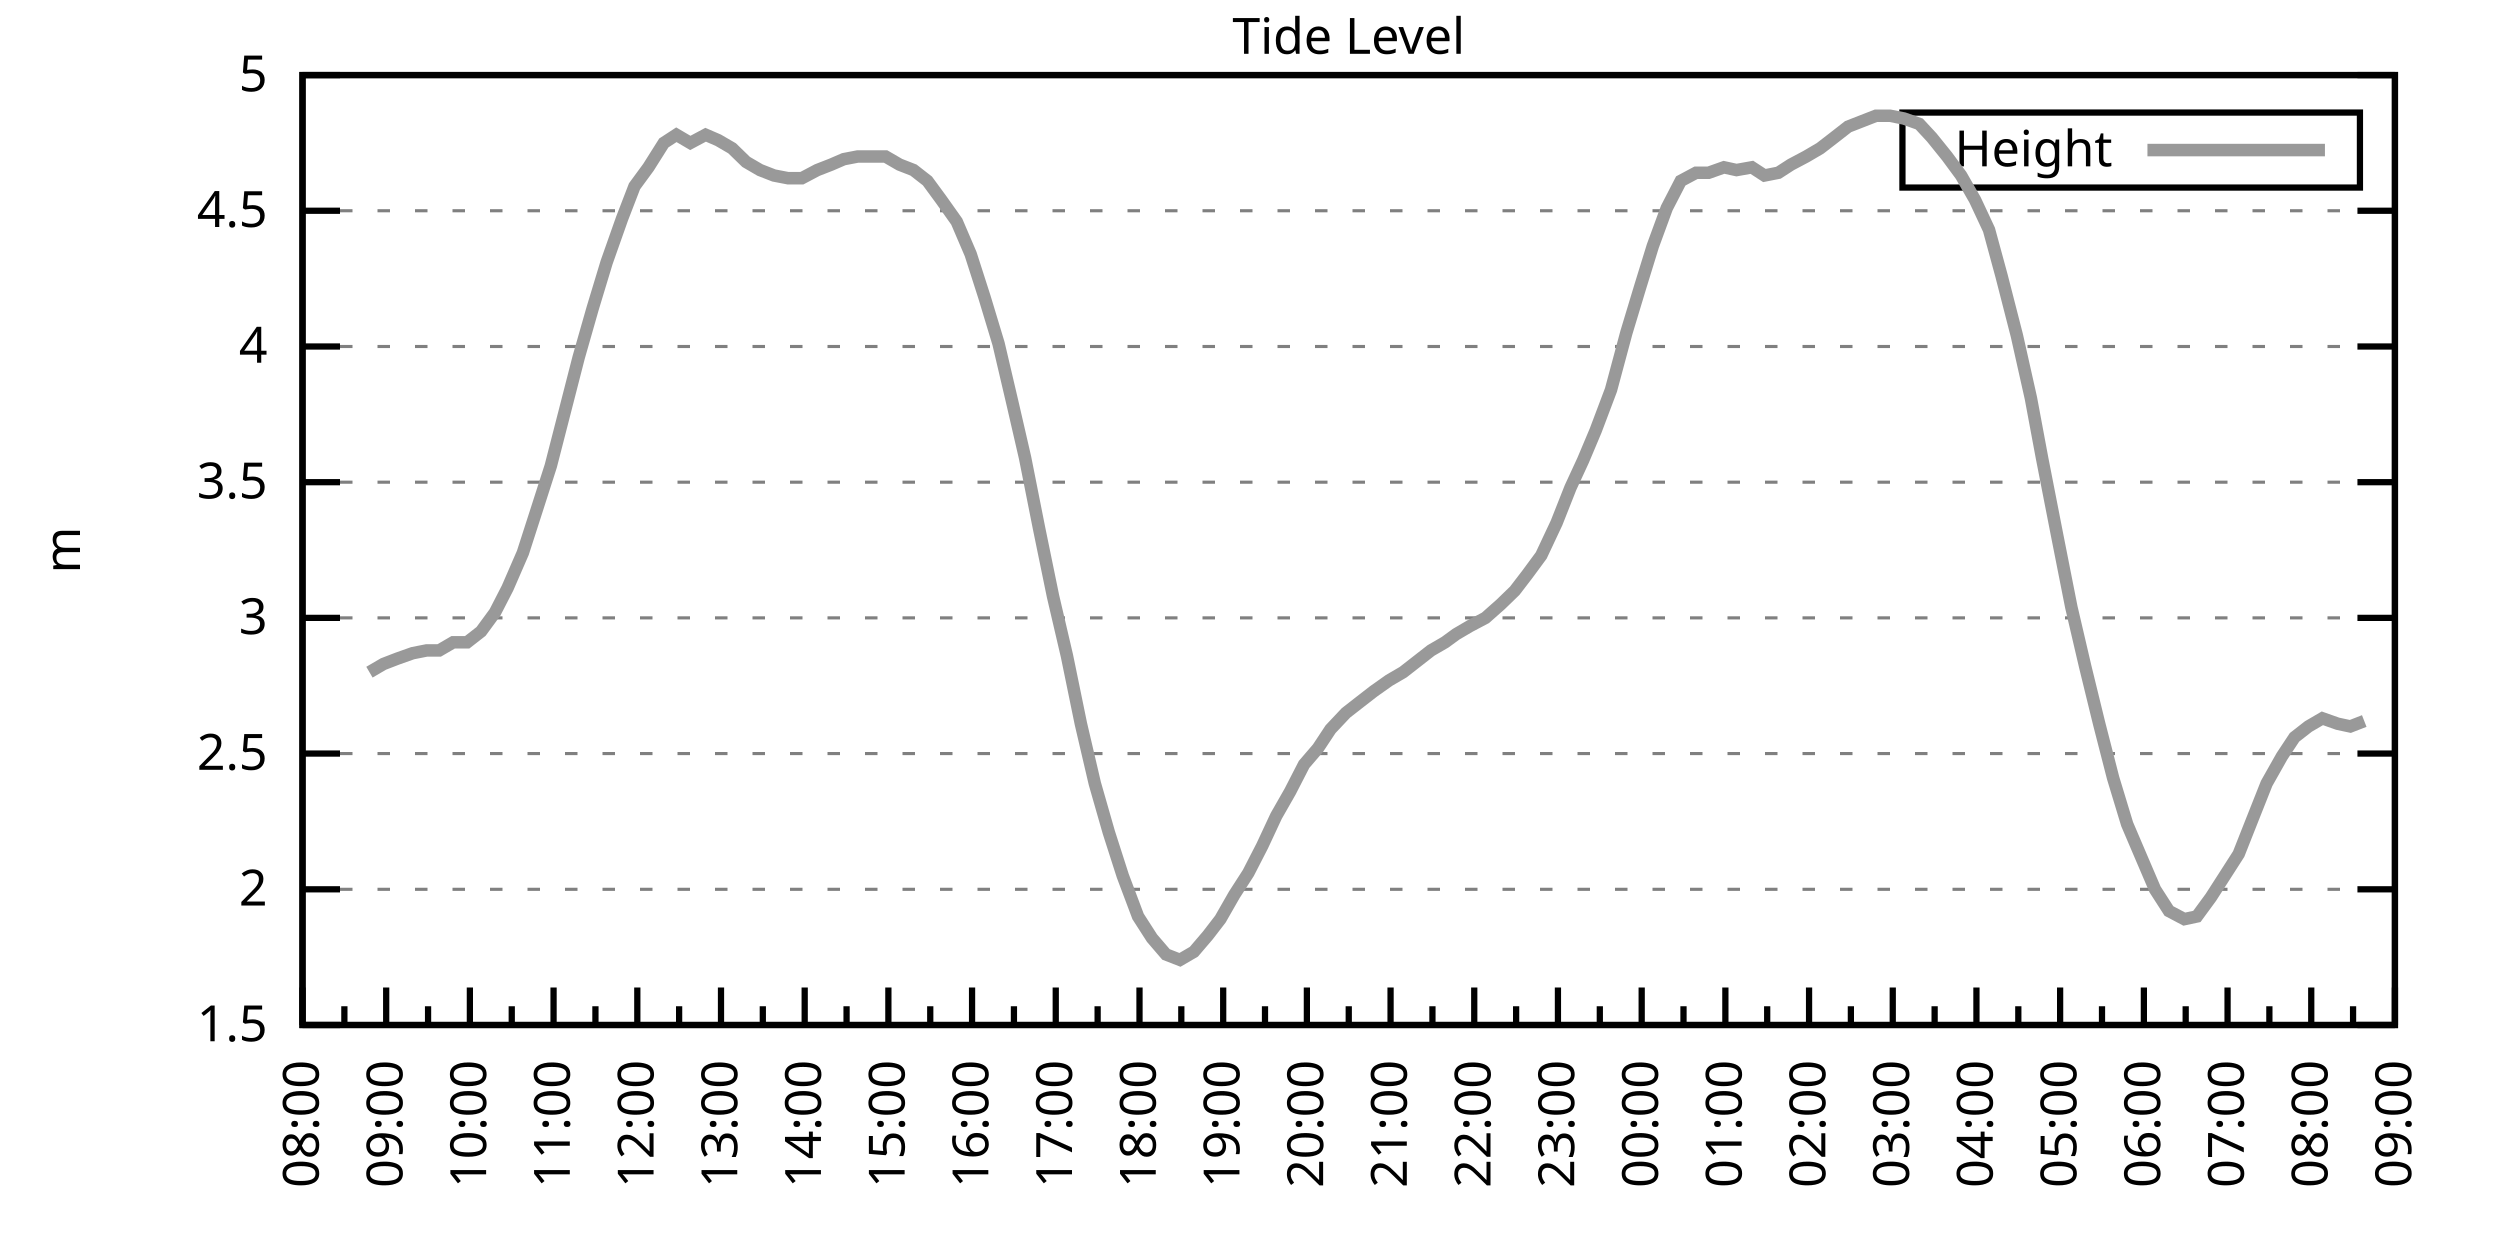
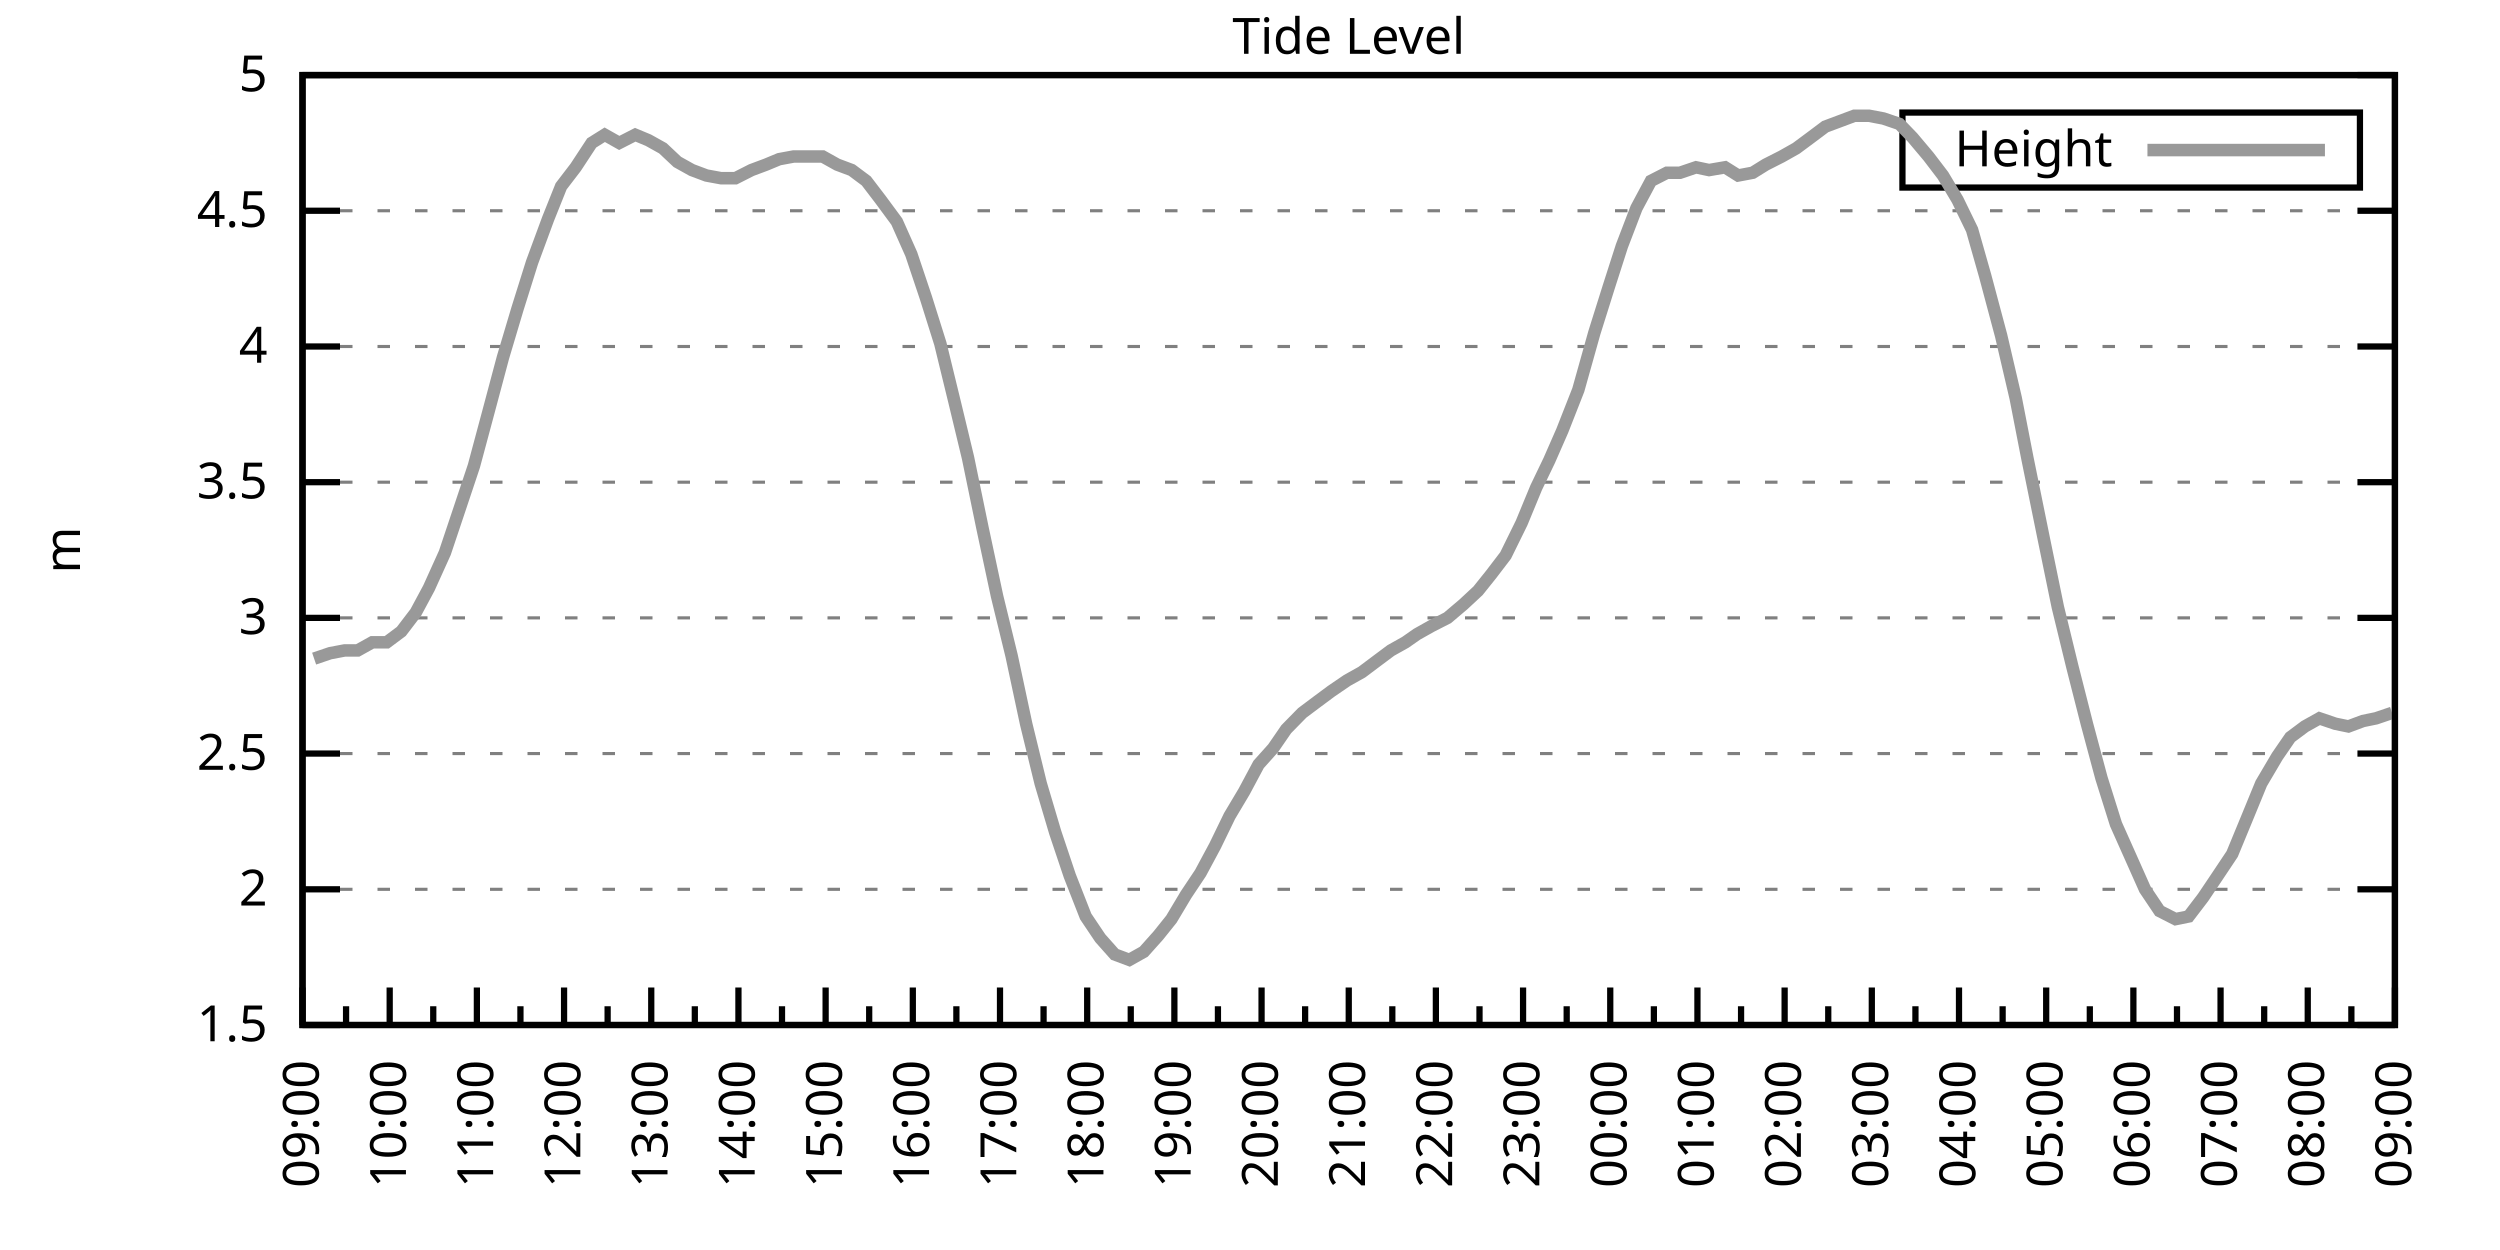
<svg xmlns="http://www.w3.org/2000/svg" xmlns:xlink="http://www.w3.org/1999/xlink" width="400" height="200" viewBox="0 0 400 200">
  <g id="gnuplot_canvas">
    <rect x="0" y="0" width="400" height="200" fill="none" />
    <defs>
      <circle id="gpDot" r="0.5" stroke-width="0.5" stroke="currentColor" />
      <path id="gpPt0" stroke-width="0.333" stroke="currentColor" d="M-1,0 h2 M0,-1 v2" />
      <path id="gpPt1" stroke-width="0.333" stroke="currentColor" d="M-1,-1 L1,1 M1,-1 L-1,1" />
      <path id="gpPt2" stroke-width="0.333" stroke="currentColor" d="M-1,0 L1,0 M0,-1 L0,1 M-1,-1 L1,1 M-1,1 L1,-1" />
      <rect id="gpPt3" stroke-width="0.333" stroke="currentColor" x="-1" y="-1" width="2" height="2" />
      <rect id="gpPt4" stroke-width="0.333" stroke="currentColor" fill="currentColor" x="-1" y="-1" width="2" height="2" />
      <circle id="gpPt5" stroke-width="0.333" stroke="currentColor" cx="0" cy="0" r="1" />
      <use xlink:href="#gpPt5" id="gpPt6" fill="currentColor" stroke="none" />
      <path id="gpPt7" stroke-width="0.333" stroke="currentColor" d="M0,-1.33 L-1.33,0.67 L1.33,0.67 z" />
      <use xlink:href="#gpPt7" id="gpPt8" fill="currentColor" stroke="none" />
      <use xlink:href="#gpPt7" id="gpPt9" stroke="currentColor" transform="rotate(180)" />
      <use xlink:href="#gpPt9" id="gpPt10" fill="currentColor" stroke="none" />
      <use xlink:href="#gpPt3" id="gpPt11" stroke="currentColor" transform="rotate(45)" />
      <use xlink:href="#gpPt11" id="gpPt12" fill="currentColor" stroke="none" />
      <path id="gpPt13" stroke-width="0.333" stroke="currentColor" d="M0,1.330 L1.265,0.411 L0.782,-1.067 L-0.782,-1.076 L-1.265,0.411 z" />
      <use xlink:href="#gpPt13" id="gpPt14" fill="currentColor" stroke="none" />
      <filter id="textbox" filterUnits="objectBoundingBox" x="0" y="0" height="1" width="1">
        <feFlood flood-color="white" flood-opacity="1" result="bgnd" />
        <feComposite in="SourceGraphic" in2="bgnd" operator="atop" />
      </filter>
      <filter id="greybox" filterUnits="objectBoundingBox" x="0" y="0" height="1" width="1">
        <feFlood flood-color="lightgrey" flood-opacity="1" result="grey" />
        <feComposite in="SourceGraphic" in2="grey" operator="atop" />
      </filter>
    </defs>
    <g fill="none" color="white" stroke="currentColor" stroke-width="1.00" stroke-linecap="butt" stroke-linejoin="miter">
</g>
    <g fill="none" color="black" stroke="currentColor" stroke-width="1.00" stroke-linecap="butt" stroke-linejoin="miter">
      <g stroke="none" shape-rendering="crispEdges">
        <polygon fill="rgb(255, 255, 255)" points="48.40,164.00 383.18,164.00 383.18,12.02 48.40,12.02 " />
      </g>
    </g>
    <g fill="none" color="black" stroke="currentColor" stroke-width="1.00" stroke-linecap="butt" stroke-linejoin="miter">
</g>
    <g fill="none" color="black" stroke="black" stroke-width="0.50" stroke-linecap="butt" stroke-linejoin="miter">
</g>
    <g fill="none" color="gray" stroke="currentColor" stroke-width="0.50" stroke-linecap="butt" stroke-linejoin="miter">
      <path stroke="gray" stroke-dasharray="2,4" class="gridline" d="M48.40,164.00 L383.19,164.00  " />
    </g>
    <g fill="none" color="gray" stroke="gray" stroke-width="1.00" stroke-linecap="butt" stroke-linejoin="miter">
</g>
    <g fill="none" color="black" stroke="currentColor" stroke-width="1.00" stroke-linecap="butt" stroke-linejoin="miter">
      <path stroke="black" d="M48.40,164.00 L54.40,164.00 M383.19,164.00 L377.19,164.00  " />
      <g transform="translate(42.80,166.60)" stroke="none" fill="black" font-family="Sans" font-size="8.00" text-anchor="end">
        <text>
          <tspan font-family="Sans"> 1.5</tspan>
        </text>
      </g>
    </g>
    <g fill="none" color="black" stroke="currentColor" stroke-width="1.00" stroke-linecap="butt" stroke-linejoin="miter">
</g>
    <g fill="none" color="black" stroke="black" stroke-width="0.50" stroke-linecap="butt" stroke-linejoin="miter">
</g>
    <g fill="none" color="gray" stroke="currentColor" stroke-width="0.50" stroke-linecap="butt" stroke-linejoin="miter">
      <path stroke="gray" stroke-dasharray="2,4" class="gridline" d="M48.40,142.29 L383.19,142.29  " />
    </g>
    <g fill="none" color="gray" stroke="gray" stroke-width="1.00" stroke-linecap="butt" stroke-linejoin="miter">
</g>
    <g fill="none" color="black" stroke="currentColor" stroke-width="1.00" stroke-linecap="butt" stroke-linejoin="miter">
      <path stroke="black" d="M48.40,142.29 L54.40,142.29 M383.19,142.29 L377.19,142.29  " />
      <g transform="translate(42.80,144.89)" stroke="none" fill="black" font-family="Sans" font-size="8.00" text-anchor="end">
        <text>
          <tspan font-family="Sans"> 2</tspan>
        </text>
      </g>
    </g>
    <g fill="none" color="black" stroke="currentColor" stroke-width="1.00" stroke-linecap="butt" stroke-linejoin="miter">
</g>
    <g fill="none" color="black" stroke="black" stroke-width="0.50" stroke-linecap="butt" stroke-linejoin="miter">
</g>
    <g fill="none" color="gray" stroke="currentColor" stroke-width="0.50" stroke-linecap="butt" stroke-linejoin="miter">
      <path stroke="gray" stroke-dasharray="2,4" class="gridline" d="M48.40,120.57 L383.19,120.57  " />
    </g>
    <g fill="none" color="gray" stroke="gray" stroke-width="1.00" stroke-linecap="butt" stroke-linejoin="miter">
</g>
    <g fill="none" color="black" stroke="currentColor" stroke-width="1.00" stroke-linecap="butt" stroke-linejoin="miter">
      <path stroke="black" d="M48.40,120.57 L54.40,120.57 M383.19,120.57 L377.19,120.57  " />
      <g transform="translate(42.80,123.17)" stroke="none" fill="black" font-family="Sans" font-size="8.00" text-anchor="end">
        <text>
          <tspan font-family="Sans"> 2.5</tspan>
        </text>
      </g>
    </g>
    <g fill="none" color="black" stroke="currentColor" stroke-width="1.00" stroke-linecap="butt" stroke-linejoin="miter">
</g>
    <g fill="none" color="black" stroke="black" stroke-width="0.50" stroke-linecap="butt" stroke-linejoin="miter">
</g>
    <g fill="none" color="gray" stroke="currentColor" stroke-width="0.50" stroke-linecap="butt" stroke-linejoin="miter">
      <path stroke="gray" stroke-dasharray="2,4" class="gridline" d="M48.40,98.86 L383.19,98.86  " />
    </g>
    <g fill="none" color="gray" stroke="gray" stroke-width="1.00" stroke-linecap="butt" stroke-linejoin="miter">
</g>
    <g fill="none" color="black" stroke="currentColor" stroke-width="1.00" stroke-linecap="butt" stroke-linejoin="miter">
      <path stroke="black" d="M48.40,98.86 L54.40,98.86 M383.19,98.86 L377.19,98.86  " />
      <g transform="translate(42.80,101.46)" stroke="none" fill="black" font-family="Sans" font-size="8.00" text-anchor="end">
        <text>
          <tspan font-family="Sans"> 3</tspan>
        </text>
      </g>
    </g>
    <g fill="none" color="black" stroke="currentColor" stroke-width="1.00" stroke-linecap="butt" stroke-linejoin="miter">
</g>
    <g fill="none" color="black" stroke="black" stroke-width="0.50" stroke-linecap="butt" stroke-linejoin="miter">
</g>
    <g fill="none" color="gray" stroke="currentColor" stroke-width="0.50" stroke-linecap="butt" stroke-linejoin="miter">
      <path stroke="gray" stroke-dasharray="2,4" class="gridline" d="M48.40,77.15 L383.19,77.15  " />
    </g>
    <g fill="none" color="gray" stroke="gray" stroke-width="1.00" stroke-linecap="butt" stroke-linejoin="miter">
</g>
    <g fill="none" color="black" stroke="currentColor" stroke-width="1.00" stroke-linecap="butt" stroke-linejoin="miter">
      <path stroke="black" d="M48.40,77.15 L54.40,77.15 M383.19,77.15 L377.19,77.15  " />
      <g transform="translate(42.80,79.75)" stroke="none" fill="black" font-family="Sans" font-size="8.00" text-anchor="end">
        <text>
          <tspan font-family="Sans"> 3.5</tspan>
        </text>
      </g>
    </g>
    <g fill="none" color="black" stroke="currentColor" stroke-width="1.00" stroke-linecap="butt" stroke-linejoin="miter">
</g>
    <g fill="none" color="black" stroke="black" stroke-width="0.50" stroke-linecap="butt" stroke-linejoin="miter">
</g>
    <g fill="none" color="gray" stroke="currentColor" stroke-width="0.50" stroke-linecap="butt" stroke-linejoin="miter">
      <path stroke="gray" stroke-dasharray="2,4" class="gridline" d="M48.40,55.44 L383.19,55.44  " />
    </g>
    <g fill="none" color="gray" stroke="gray" stroke-width="1.00" stroke-linecap="butt" stroke-linejoin="miter">
</g>
    <g fill="none" color="black" stroke="currentColor" stroke-width="1.00" stroke-linecap="butt" stroke-linejoin="miter">
      <path stroke="black" d="M48.40,55.44 L54.40,55.44 M383.19,55.44 L377.19,55.44  " />
      <g transform="translate(42.80,58.04)" stroke="none" fill="black" font-family="Sans" font-size="8.00" text-anchor="end">
        <text>
          <tspan font-family="Sans"> 4</tspan>
        </text>
      </g>
    </g>
    <g fill="none" color="black" stroke="currentColor" stroke-width="1.00" stroke-linecap="butt" stroke-linejoin="miter">
</g>
    <g fill="none" color="black" stroke="black" stroke-width="0.50" stroke-linecap="butt" stroke-linejoin="miter">
</g>
    <g fill="none" color="gray" stroke="currentColor" stroke-width="0.50" stroke-linecap="butt" stroke-linejoin="miter">
      <path stroke="gray" stroke-dasharray="2,4" class="gridline" d="M48.40,33.72 L383.19,33.72  " />
    </g>
    <g fill="none" color="gray" stroke="gray" stroke-width="1.00" stroke-linecap="butt" stroke-linejoin="miter">
</g>
    <g fill="none" color="black" stroke="currentColor" stroke-width="1.00" stroke-linecap="butt" stroke-linejoin="miter">
      <path stroke="black" d="M48.40,33.72 L54.40,33.72 M383.19,33.72 L377.19,33.72  " />
      <g transform="translate(42.80,36.32)" stroke="none" fill="black" font-family="Sans" font-size="8.00" text-anchor="end">
        <text>
          <tspan font-family="Sans"> 4.5</tspan>
        </text>
      </g>
    </g>
    <g fill="none" color="black" stroke="currentColor" stroke-width="1.00" stroke-linecap="butt" stroke-linejoin="miter">
</g>
    <g fill="none" color="black" stroke="black" stroke-width="0.50" stroke-linecap="butt" stroke-linejoin="miter">
</g>
    <g fill="none" color="gray" stroke="currentColor" stroke-width="0.50" stroke-linecap="butt" stroke-linejoin="miter">
      <path stroke="gray" stroke-dasharray="2,4" class="gridline" d="M48.40,12.01 L383.19,12.01  " />
    </g>
    <g fill="none" color="gray" stroke="gray" stroke-width="1.00" stroke-linecap="butt" stroke-linejoin="miter">
</g>
    <g fill="none" color="black" stroke="currentColor" stroke-width="1.00" stroke-linecap="butt" stroke-linejoin="miter">
      <path stroke="black" d="M48.40,12.01 L54.40,12.01 M383.19,12.01 L377.19,12.01  " />
      <g transform="translate(42.80,14.61)" stroke="none" fill="black" font-family="Sans" font-size="8.00" text-anchor="end">
        <text>
          <tspan font-family="Sans"> 5</tspan>
        </text>
      </g>
    </g>
    <g fill="none" color="black" stroke="currentColor" stroke-width="1.00" stroke-linecap="butt" stroke-linejoin="miter">
      <path stroke="black" d="M48.40,164.00 L48.40,158.00  " />
      <g transform="translate(51.00,169.60) rotate(270)" stroke="none" fill="black" font-family="Sans" font-size="8.00" text-anchor="end">
        <text>
+           <tspan font-family="Sans">09:00</tspan>
+         </text>
+       </g>
+     </g>
+     <g fill="none" color="black" stroke="currentColor" stroke-width="1.00" stroke-linecap="butt" stroke-linejoin="miter">
+       <path stroke="black" d="M55.37,164.00 L55.37,161.00 M62.35,164.00 L62.35,158.00  " />
+       <g transform="translate(64.95,169.60) rotate(270)" stroke="none" fill="black" font-family="Sans" font-size="8.00" text-anchor="end">
+         <text>
+           <tspan font-family="Sans">10:00</tspan>
+         </text>
+       </g>
+     </g>
+     <g fill="none" color="black" stroke="currentColor" stroke-width="1.00" stroke-linecap="butt" stroke-linejoin="miter">
+       <path stroke="black" d="M69.32,164.00 L69.32,161.00 M76.30,164.00 L76.30,158.00  " />
+       <g transform="translate(78.90,169.60) rotate(270)" stroke="none" fill="black" font-family="Sans" font-size="8.00" text-anchor="end">
+         <text>
+           <tspan font-family="Sans">11:00</tspan>
+         </text>
+       </g>
+     </g>
+     <g fill="none" color="black" stroke="currentColor" stroke-width="1.00" stroke-linecap="butt" stroke-linejoin="miter">
+       <path stroke="black" d="M83.27,164.00 L83.27,161.00 M90.25,164.00 L90.25,158.00  " />
+       <g transform="translate(92.85,169.60) rotate(270)" stroke="none" fill="black" font-family="Sans" font-size="8.00" text-anchor="end">
+         <text>
+           <tspan font-family="Sans">12:00</tspan>
+         </text>
+       </g>
+     </g>
+     <g fill="none" color="black" stroke="currentColor" stroke-width="1.00" stroke-linecap="butt" stroke-linejoin="miter">
+       <path stroke="black" d="M97.22,164.00 L97.22,161.00 M104.20,164.00 L104.20,158.00  " />
+       <g transform="translate(106.80,169.60) rotate(270)" stroke="none" fill="black" font-family="Sans" font-size="8.00" text-anchor="end">
+         <text>
+           <tspan font-family="Sans">13:00</tspan>
+         </text>
+       </g>
+     </g>
+     <g fill="none" color="black" stroke="currentColor" stroke-width="1.00" stroke-linecap="butt" stroke-linejoin="miter">
+       <path stroke="black" d="M111.17,164.00 L111.17,161.00 M118.15,164.00 L118.15,158.00  " />
+       <g transform="translate(120.75,169.60) rotate(270)" stroke="none" fill="black" font-family="Sans" font-size="8.00" text-anchor="end">
+         <text>
+           <tspan font-family="Sans">14:00</tspan>
+         </text>
+       </g>
+     </g>
+     <g fill="none" color="black" stroke="currentColor" stroke-width="1.00" stroke-linecap="butt" stroke-linejoin="miter">
+       <path stroke="black" d="M125.12,164.00 L125.12,161.00 M132.10,164.00 L132.10,158.00  " />
+       <g transform="translate(134.70,169.60) rotate(270)" stroke="none" fill="black" font-family="Sans" font-size="8.00" text-anchor="end">
+         <text>
+           <tspan font-family="Sans">15:00</tspan>
+         </text>
+       </g>
+     </g>
+     <g fill="none" color="black" stroke="currentColor" stroke-width="1.00" stroke-linecap="butt" stroke-linejoin="miter">
+       <path stroke="black" d="M139.07,164.00 L139.07,161.00 M146.05,164.00 L146.05,158.00  " />
+       <g transform="translate(148.65,169.60) rotate(270)" stroke="none" fill="black" font-family="Sans" font-size="8.00" text-anchor="end">
+         <text>
+           <tspan font-family="Sans">16:00</tspan>
+         </text>
+       </g>
+     </g>
+     <g fill="none" color="black" stroke="currentColor" stroke-width="1.00" stroke-linecap="butt" stroke-linejoin="miter">
+       <path stroke="black" d="M153.02,164.00 L153.02,161.00 M160.00,164.00 L160.00,158.00  " />
+       <g transform="translate(162.60,169.60) rotate(270)" stroke="none" fill="black" font-family="Sans" font-size="8.00" text-anchor="end">
+         <text>
+           <tspan font-family="Sans">17:00</tspan>
+         </text>
+       </g>
+     </g>
+     <g fill="none" color="black" stroke="currentColor" stroke-width="1.00" stroke-linecap="butt" stroke-linejoin="miter">
+       <path stroke="black" d="M166.97,164.00 L166.97,161.00 M173.95,164.00 L173.95,158.00  " />
+       <g transform="translate(176.55,169.60) rotate(270)" stroke="none" fill="black" font-family="Sans" font-size="8.00" text-anchor="end">
+         <text>
+           <tspan font-family="Sans">18:00</tspan>
+         </text>
+       </g>
+     </g>
+     <g fill="none" color="black" stroke="currentColor" stroke-width="1.00" stroke-linecap="butt" stroke-linejoin="miter">
+       <path stroke="black" d="M180.92,164.00 L180.92,161.00 M187.90,164.00 L187.90,158.00  " />
+       <g transform="translate(190.50,169.60) rotate(270)" stroke="none" fill="black" font-family="Sans" font-size="8.00" text-anchor="end">
+         <text>
+           <tspan font-family="Sans">19:00</tspan>
+         </text>
+       </g>
+     </g>
+     <g fill="none" color="black" stroke="currentColor" stroke-width="1.00" stroke-linecap="butt" stroke-linejoin="miter">
+       <path stroke="black" d="M194.87,164.00 L194.87,161.00 M201.85,164.00 L201.85,158.00  " />
+       <g transform="translate(204.45,169.60) rotate(270)" stroke="none" fill="black" font-family="Sans" font-size="8.00" text-anchor="end">
+         <text>
+           <tspan font-family="Sans">20:00</tspan>
+         </text>
+       </g>
+     </g>
+     <g fill="none" color="black" stroke="currentColor" stroke-width="1.00" stroke-linecap="butt" stroke-linejoin="miter">
+       <path stroke="black" d="M208.82,164.00 L208.82,161.00 M215.80,164.00 L215.80,158.00  " />
+       <g transform="translate(218.40,169.60) rotate(270)" stroke="none" fill="black" font-family="Sans" font-size="8.00" text-anchor="end">
+         <text>
+           <tspan font-family="Sans">21:00</tspan>
+         </text>
+       </g>
+     </g>
+     <g fill="none" color="black" stroke="currentColor" stroke-width="1.00" stroke-linecap="butt" stroke-linejoin="miter">
+       <path stroke="black" d="M222.77,164.00 L222.77,161.00 M229.74,164.00 L229.74,158.00  " />
+       <g transform="translate(232.34,169.60) rotate(270)" stroke="none" fill="black" font-family="Sans" font-size="8.00" text-anchor="end">
+         <text>
+           <tspan font-family="Sans">22:00</tspan>
+         </text>
+       </g>
+     </g>
+     <g fill="none" color="black" stroke="currentColor" stroke-width="1.00" stroke-linecap="butt" stroke-linejoin="miter">
+       <path stroke="black" d="M236.72,164.00 L236.72,161.00 M243.69,164.00 L243.69,158.00  " />
+       <g transform="translate(246.29,169.60) rotate(270)" stroke="none" fill="black" font-family="Sans" font-size="8.00" text-anchor="end">
+         <text>
+           <tspan font-family="Sans">23:00</tspan>
+         </text>
+       </g>
+     </g>
+     <g fill="none" color="black" stroke="currentColor" stroke-width="1.00" stroke-linecap="butt" stroke-linejoin="miter">
+       <path stroke="black" d="M250.67,164.00 L250.67,161.00 M257.64,164.00 L257.64,158.00  " />
+       <g transform="translate(260.24,169.60) rotate(270)" stroke="none" fill="black" font-family="Sans" font-size="8.00" text-anchor="end">
+         <text>
+           <tspan font-family="Sans">00:00</tspan>
+         </text>
+       </g>
+     </g>
+     <g fill="none" color="black" stroke="currentColor" stroke-width="1.00" stroke-linecap="butt" stroke-linejoin="miter">
+       <path stroke="black" d="M264.62,164.00 L264.62,161.00 M271.59,164.00 L271.59,158.00  " />
+       <g transform="translate(274.19,169.60) rotate(270)" stroke="none" fill="black" font-family="Sans" font-size="8.00" text-anchor="end">
+         <text>
+           <tspan font-family="Sans">01:00</tspan>
+         </text>
+       </g>
+     </g>
+     <g fill="none" color="black" stroke="currentColor" stroke-width="1.00" stroke-linecap="butt" stroke-linejoin="miter">
+       <path stroke="black" d="M278.57,164.00 L278.57,161.00 M285.54,164.00 L285.54,158.00  " />
+       <g transform="translate(288.14,169.60) rotate(270)" stroke="none" fill="black" font-family="Sans" font-size="8.00" text-anchor="end">
+         <text>
+           <tspan font-family="Sans">02:00</tspan>
+         </text>
+       </g>
+     </g>
+     <g fill="none" color="black" stroke="currentColor" stroke-width="1.00" stroke-linecap="butt" stroke-linejoin="miter">
+       <path stroke="black" d="M292.52,164.00 L292.52,161.00 M299.49,164.00 L299.49,158.00  " />
+       <g transform="translate(302.09,169.60) rotate(270)" stroke="none" fill="black" font-family="Sans" font-size="8.00" text-anchor="end">
+         <text>
+           <tspan font-family="Sans">03:00</tspan>
+         </text>
+       </g>
+     </g>
+     <g fill="none" color="black" stroke="currentColor" stroke-width="1.00" stroke-linecap="butt" stroke-linejoin="miter">
+       <path stroke="black" d="M306.47,164.00 L306.47,161.00 M313.44,164.00 L313.44,158.00  " />
+       <g transform="translate(316.04,169.60) rotate(270)" stroke="none" fill="black" font-family="Sans" font-size="8.00" text-anchor="end">
+         <text>
+           <tspan font-family="Sans">04:00</tspan>
+         </text>
+       </g>
+     </g>
+     <g fill="none" color="black" stroke="currentColor" stroke-width="1.00" stroke-linecap="butt" stroke-linejoin="miter">
+       <path stroke="black" d="M320.42,164.00 L320.42,161.00 M327.39,164.00 L327.39,158.00  " />
+       <g transform="translate(329.99,169.60) rotate(270)" stroke="none" fill="black" font-family="Sans" font-size="8.00" text-anchor="end">
+         <text>
+           <tspan font-family="Sans">05:00</tspan>
+         </text>
+       </g>
+     </g>
+     <g fill="none" color="black" stroke="currentColor" stroke-width="1.00" stroke-linecap="butt" stroke-linejoin="miter">
+       <path stroke="black" d="M334.37,164.00 L334.37,161.00 M341.34,164.00 L341.34,158.00  " />
+       <g transform="translate(343.94,169.60) rotate(270)" stroke="none" fill="black" font-family="Sans" font-size="8.00" text-anchor="end">
+         <text>
+           <tspan font-family="Sans">06:00</tspan>
+         </text>
+       </g>
+     </g>
+     <g fill="none" color="black" stroke="currentColor" stroke-width="1.00" stroke-linecap="butt" stroke-linejoin="miter">
+       <path stroke="black" d="M348.32,164.00 L348.32,161.00 M355.29,164.00 L355.29,158.00  " />
+       <g transform="translate(357.89,169.60) rotate(270)" stroke="none" fill="black" font-family="Sans" font-size="8.00" text-anchor="end">
+         <text>
+           <tspan font-family="Sans">07:00</tspan>
+         </text>
+       </g>
+     </g>
+     <g fill="none" color="black" stroke="currentColor" stroke-width="1.00" stroke-linecap="butt" stroke-linejoin="miter">
+       <path stroke="black" d="M362.27,164.00 L362.27,161.00 M369.24,164.00 L369.24,158.00  " />
+       <g transform="translate(371.84,169.60) rotate(270)" stroke="none" fill="black" font-family="Sans" font-size="8.00" text-anchor="end">
+         <text>
          <tspan font-family="Sans">08:00</tspan>
        </text>
      </g>
    </g>
    <g fill="none" color="black" stroke="currentColor" stroke-width="1.00" stroke-linecap="butt" stroke-linejoin="miter">
-       <path stroke="black" d="M55.10,164.00 L55.10,161.00 M61.79,164.00 L61.79,158.00  " />
-       <g transform="translate(64.39,169.60) rotate(270)" stroke="none" fill="black" font-family="Sans" font-size="8.00" text-anchor="end">
-         <text>
-           <tspan font-family="Sans">09:00</tspan>
-         </text>
-       </g>
-     </g>
-     <g fill="none" color="black" stroke="currentColor" stroke-width="1.00" stroke-linecap="butt" stroke-linejoin="miter">
-       <path stroke="black" d="M68.49,164.00 L68.49,161.00 M75.18,164.00 L75.18,158.00  " />
-       <g transform="translate(77.78,169.60) rotate(270)" stroke="none" fill="black" font-family="Sans" font-size="8.00" text-anchor="end">
-         <text>
-           <tspan font-family="Sans">10:00</tspan>
-         </text>
-       </g>
-     </g>
-     <g fill="none" color="black" stroke="currentColor" stroke-width="1.00" stroke-linecap="butt" stroke-linejoin="miter">
-       <path stroke="black" d="M81.88,164.00 L81.88,161.00 M88.57,164.00 L88.57,158.00  " />
-       <g transform="translate(91.17,169.60) rotate(270)" stroke="none" fill="black" font-family="Sans" font-size="8.00" text-anchor="end">
-         <text>
-           <tspan font-family="Sans">11:00</tspan>
-         </text>
-       </g>
-     </g>
-     <g fill="none" color="black" stroke="currentColor" stroke-width="1.00" stroke-linecap="butt" stroke-linejoin="miter">
-       <path stroke="black" d="M95.27,164.00 L95.27,161.00 M101.97,164.00 L101.97,158.00  " />
-       <g transform="translate(104.57,169.60) rotate(270)" stroke="none" fill="black" font-family="Sans" font-size="8.00" text-anchor="end">
-         <text>
-           <tspan font-family="Sans">12:00</tspan>
-         </text>
-       </g>
-     </g>
-     <g fill="none" color="black" stroke="currentColor" stroke-width="1.00" stroke-linecap="butt" stroke-linejoin="miter">
-       <path stroke="black" d="M108.66,164.00 L108.66,161.00 M115.36,164.00 L115.36,158.00  " />
-       <g transform="translate(117.96,169.60) rotate(270)" stroke="none" fill="black" font-family="Sans" font-size="8.00" text-anchor="end">
-         <text>
-           <tspan font-family="Sans">13:00</tspan>
-         </text>
-       </g>
-     </g>
-     <g fill="none" color="black" stroke="currentColor" stroke-width="1.00" stroke-linecap="butt" stroke-linejoin="miter">
-       <path stroke="black" d="M122.05,164.00 L122.05,161.00 M128.75,164.00 L128.75,158.00  " />
-       <g transform="translate(131.35,169.60) rotate(270)" stroke="none" fill="black" font-family="Sans" font-size="8.00" text-anchor="end">
-         <text>
-           <tspan font-family="Sans">14:00</tspan>
-         </text>
-       </g>
-     </g>
-     <g fill="none" color="black" stroke="currentColor" stroke-width="1.00" stroke-linecap="butt" stroke-linejoin="miter">
-       <path stroke="black" d="M135.45,164.00 L135.45,161.00 M142.14,164.00 L142.14,158.00  " />
-       <g transform="translate(144.74,169.60) rotate(270)" stroke="none" fill="black" font-family="Sans" font-size="8.00" text-anchor="end">
-         <text>
-           <tspan font-family="Sans">15:00</tspan>
-         </text>
-       </g>
-     </g>
-     <g fill="none" color="black" stroke="currentColor" stroke-width="1.00" stroke-linecap="butt" stroke-linejoin="miter">
-       <path stroke="black" d="M148.84,164.00 L148.84,161.00 M155.53,164.00 L155.53,158.00  " />
-       <g transform="translate(158.13,169.60) rotate(270)" stroke="none" fill="black" font-family="Sans" font-size="8.00" text-anchor="end">
-         <text>
-           <tspan font-family="Sans">16:00</tspan>
-         </text>
-       </g>
-     </g>
-     <g fill="none" color="black" stroke="currentColor" stroke-width="1.00" stroke-linecap="butt" stroke-linejoin="miter">
-       <path stroke="black" d="M162.23,164.00 L162.23,161.00 M168.92,164.00 L168.92,158.00  " />
-       <g transform="translate(171.52,169.60) rotate(270)" stroke="none" fill="black" font-family="Sans" font-size="8.00" text-anchor="end">
-         <text>
-           <tspan font-family="Sans">17:00</tspan>
-         </text>
-       </g>
-     </g>
-     <g fill="none" color="black" stroke="currentColor" stroke-width="1.00" stroke-linecap="butt" stroke-linejoin="miter">
-       <path stroke="black" d="M175.62,164.00 L175.62,161.00 M182.32,164.00 L182.32,158.00  " />
-       <g transform="translate(184.92,169.60) rotate(270)" stroke="none" fill="black" font-family="Sans" font-size="8.00" text-anchor="end">
-         <text>
-           <tspan font-family="Sans">18:00</tspan>
-         </text>
-       </g>
-     </g>
-     <g fill="none" color="black" stroke="currentColor" stroke-width="1.00" stroke-linecap="butt" stroke-linejoin="miter">
-       <path stroke="black" d="M189.01,164.00 L189.01,161.00 M195.71,164.00 L195.71,158.00  " />
-       <g transform="translate(198.31,169.60) rotate(270)" stroke="none" fill="black" font-family="Sans" font-size="8.00" text-anchor="end">
-         <text>
-           <tspan font-family="Sans">19:00</tspan>
-         </text>
-       </g>
-     </g>
-     <g fill="none" color="black" stroke="currentColor" stroke-width="1.00" stroke-linecap="butt" stroke-linejoin="miter">
-       <path stroke="black" d="M202.40,164.00 L202.40,161.00 M209.10,164.00 L209.10,158.00  " />
-       <g transform="translate(211.70,169.60) rotate(270)" stroke="none" fill="black" font-family="Sans" font-size="8.00" text-anchor="end">
-         <text>
-           <tspan font-family="Sans">20:00</tspan>
-         </text>
-       </g>
-     </g>
-     <g fill="none" color="black" stroke="currentColor" stroke-width="1.00" stroke-linecap="butt" stroke-linejoin="miter">
-       <path stroke="black" d="M215.80,164.00 L215.80,161.00 M222.49,164.00 L222.49,158.00  " />
-       <g transform="translate(225.09,169.60) rotate(270)" stroke="none" fill="black" font-family="Sans" font-size="8.00" text-anchor="end">
-         <text>
-           <tspan font-family="Sans">21:00</tspan>
-         </text>
-       </g>
-     </g>
-     <g fill="none" color="black" stroke="currentColor" stroke-width="1.00" stroke-linecap="butt" stroke-linejoin="miter">
-       <path stroke="black" d="M229.19,164.00 L229.19,161.00 M235.88,164.00 L235.88,158.00  " />
-       <g transform="translate(238.48,169.60) rotate(270)" stroke="none" fill="black" font-family="Sans" font-size="8.00" text-anchor="end">
-         <text>
-           <tspan font-family="Sans">22:00</tspan>
-         </text>
-       </g>
-     </g>
-     <g fill="none" color="black" stroke="currentColor" stroke-width="1.00" stroke-linecap="butt" stroke-linejoin="miter">
-       <path stroke="black" d="M242.58,164.00 L242.58,161.00 M249.27,164.00 L249.27,158.00  " />
-       <g transform="translate(251.87,169.60) rotate(270)" stroke="none" fill="black" font-family="Sans" font-size="8.00" text-anchor="end">
-         <text>
-           <tspan font-family="Sans">23:00</tspan>
-         </text>
-       </g>
-     </g>
-     <g fill="none" color="black" stroke="currentColor" stroke-width="1.00" stroke-linecap="butt" stroke-linejoin="miter">
-       <path stroke="black" d="M255.97,164.00 L255.97,161.00 M262.67,164.00 L262.67,158.00  " />
-       <g transform="translate(265.27,169.60) rotate(270)" stroke="none" fill="black" font-family="Sans" font-size="8.00" text-anchor="end">
-         <text>
-           <tspan font-family="Sans">00:00</tspan>
-         </text>
-       </g>
-     </g>
-     <g fill="none" color="black" stroke="currentColor" stroke-width="1.00" stroke-linecap="butt" stroke-linejoin="miter">
-       <path stroke="black" d="M269.36,164.00 L269.36,161.00 M276.06,164.00 L276.06,158.00  " />
-       <g transform="translate(278.66,169.60) rotate(270)" stroke="none" fill="black" font-family="Sans" font-size="8.00" text-anchor="end">
-         <text>
-           <tspan font-family="Sans">01:00</tspan>
-         </text>
-       </g>
-     </g>
-     <g fill="none" color="black" stroke="currentColor" stroke-width="1.00" stroke-linecap="butt" stroke-linejoin="miter">
-       <path stroke="black" d="M282.75,164.00 L282.75,161.00 M289.45,164.00 L289.45,158.00  " />
-       <g transform="translate(292.05,169.60) rotate(270)" stroke="none" fill="black" font-family="Sans" font-size="8.00" text-anchor="end">
-         <text>
-           <tspan font-family="Sans">02:00</tspan>
-         </text>
-       </g>
-     </g>
-     <g fill="none" color="black" stroke="currentColor" stroke-width="1.00" stroke-linecap="butt" stroke-linejoin="miter">
-       <path stroke="black" d="M296.14,164.00 L296.14,161.00 M302.84,164.00 L302.84,158.00  " />
-       <g transform="translate(305.44,169.60) rotate(270)" stroke="none" fill="black" font-family="Sans" font-size="8.00" text-anchor="end">
-         <text>
-           <tspan font-family="Sans">03:00</tspan>
-         </text>
-       </g>
-     </g>
-     <g fill="none" color="black" stroke="currentColor" stroke-width="1.00" stroke-linecap="butt" stroke-linejoin="miter">
-       <path stroke="black" d="M309.54,164.00 L309.54,161.00 M316.23,164.00 L316.23,158.00  " />
-       <g transform="translate(318.83,169.60) rotate(270)" stroke="none" fill="black" font-family="Sans" font-size="8.00" text-anchor="end">
-         <text>
-           <tspan font-family="Sans">04:00</tspan>
-         </text>
-       </g>
-     </g>
-     <g fill="none" color="black" stroke="currentColor" stroke-width="1.00" stroke-linecap="butt" stroke-linejoin="miter">
-       <path stroke="black" d="M322.93,164.00 L322.93,161.00 M329.62,164.00 L329.62,158.00  " />
-       <g transform="translate(332.22,169.60) rotate(270)" stroke="none" fill="black" font-family="Sans" font-size="8.00" text-anchor="end">
-         <text>
-           <tspan font-family="Sans">05:00</tspan>
-         </text>
-       </g>
-     </g>
-     <g fill="none" color="black" stroke="currentColor" stroke-width="1.00" stroke-linecap="butt" stroke-linejoin="miter">
-       <path stroke="black" d="M336.32,164.00 L336.32,161.00 M343.02,164.00 L343.02,158.00  " />
-       <g transform="translate(345.62,169.60) rotate(270)" stroke="none" fill="black" font-family="Sans" font-size="8.00" text-anchor="end">
-         <text>
-           <tspan font-family="Sans">06:00</tspan>
-         </text>
-       </g>
-     </g>
-     <g fill="none" color="black" stroke="currentColor" stroke-width="1.00" stroke-linecap="butt" stroke-linejoin="miter">
-       <path stroke="black" d="M349.71,164.00 L349.71,161.00 M356.41,164.00 L356.41,158.00  " />
-       <g transform="translate(359.01,169.60) rotate(270)" stroke="none" fill="black" font-family="Sans" font-size="8.00" text-anchor="end">
-         <text>
-           <tspan font-family="Sans">07:00</tspan>
-         </text>
-       </g>
-     </g>
-     <g fill="none" color="black" stroke="currentColor" stroke-width="1.00" stroke-linecap="butt" stroke-linejoin="miter">
-       <path stroke="black" d="M363.10,164.00 L363.10,161.00 M369.80,164.00 L369.80,158.00  " />
-       <g transform="translate(372.40,169.60) rotate(270)" stroke="none" fill="black" font-family="Sans" font-size="8.00" text-anchor="end">
-         <text>
-           <tspan font-family="Sans">08:00</tspan>
-         </text>
-       </g>
-     </g>
-     <g fill="none" color="black" stroke="currentColor" stroke-width="1.00" stroke-linecap="butt" stroke-linejoin="miter">
-       <path stroke="black" d="M376.49,164.00 L376.49,161.00 M383.19,164.00 L383.19,158.00  " />
+       <path stroke="black" d="M376.22,164.00 L376.22,161.00 M383.19,164.00 L383.19,158.00  " />
      <g transform="translate(385.79,169.60) rotate(270)" stroke="none" fill="black" font-family="Sans" font-size="8.00" text-anchor="end">
        <text>
          <tspan font-family="Sans">09:00</tspan>
        </text>
      </g>
    </g>
    <g fill="none" color="black" stroke="currentColor" stroke-width="1.00" stroke-linecap="butt" stroke-linejoin="miter">
</g>
    <g fill="none" color="black" stroke="currentColor" stroke-width="1.00" stroke-linecap="butt" stroke-linejoin="miter">
      <path stroke="black" d="M48.40,12.01 L48.40,164.00 L383.19,164.00 L383.19,12.01 L48.40,12.01 Z  " />
    </g>
    <g fill="none" color="black" stroke="currentColor" stroke-width="1.00" stroke-linecap="butt" stroke-linejoin="miter">
      <g transform="translate(12.80,88.01) rotate(270)" stroke="none" fill="black" font-family="Sans" font-size="8.00" text-anchor="middle">
        <text>
          <tspan font-family="Sans">m</tspan>
        </text>
      </g>
    </g>
    <g fill="none" color="black" stroke="currentColor" stroke-width="1.00" stroke-linecap="butt" stroke-linejoin="miter">
</g>
    <g fill="none" color="black" stroke="currentColor" stroke-width="1.00" stroke-linecap="butt" stroke-linejoin="miter">
      <path stroke="black" d="M304.39,30.01 L304.39,18.01 L377.59,18.01 L377.59,30.01 L304.39,30.01 Z  " />
    </g>
    <g id="Tide_level_plot_1">
      <g fill="none" color="white" stroke="black" stroke-width="2.00" stroke-linecap="butt" stroke-linejoin="miter">
</g>
      <g fill="none" color="black" stroke="currentColor" stroke-width="2.00" stroke-linecap="butt" stroke-linejoin="miter">
        <g transform="translate(337.99,26.61)" stroke="none" fill="black" font-family="Sans" font-size="8.00" text-anchor="end">
          <text>
            <tspan font-family="Sans">Height</tspan>
          </text>
        </g>
      </g>
      <g fill="none" color="black" stroke="currentColor" stroke-width="2.00" stroke-linecap="butt" stroke-linejoin="miter">
-         <path stroke="rgb(153, 153, 153)" d="M343.59,24.01 L371.99,24.01 M59.11,107.55 L61.35,106.24 L63.58,105.38 L66.03,104.51 L68.26,104.07 L70.27,104.07   L72.50,102.77 L74.74,102.77 L76.97,101.03 L79.20,97.99 L81.21,94.08 L83.66,88.44 L85.90,81.49 L88.13,74.54   L90.36,65.86 L92.59,57.17 L94.82,49.36 L97.06,41.97 L99.51,35.03 L101.52,29.81 L103.75,26.77 L106.21,22.87   L108.22,21.56 L110.45,22.87 L112.90,21.56 L114.91,22.43 L117.14,23.73 L119.38,25.91 L121.61,27.21 L123.84,28.08   L126.07,28.51 L128.30,28.51 L130.76,27.21 L132.99,26.34 L135.00,25.47 L137.23,25.04 L139.46,25.04 L141.69,25.04   L143.93,26.34 L146.16,27.21 L148.39,28.95 L150.62,31.99 L153.08,35.46 L155.31,40.67 L157.54,47.62 L159.77,55.00   L162.01,64.56 L164.01,73.24 L166.25,84.53 L168.48,95.39 L170.71,104.94 L172.94,115.80 L175.17,125.35 L177.41,133.17   L179.64,140.12 L182.09,146.63 L184.32,150.10 L186.56,152.71 L188.79,153.58 L191.02,152.28 L193.25,149.67 L195.26,147.06   L197.49,143.16 L199.73,139.68 L201.96,135.34 L204.19,130.56 L206.42,126.65 L208.65,122.31 L210.88,119.71 L212.89,116.67   L215.35,114.06 L217.58,112.32 L219.81,110.59 L222.27,108.85 L224.50,107.55 L226.73,105.81 L228.96,104.07 L231.20,102.77   L232.98,101.47 L235.21,100.16 L237.67,98.86 L240.12,96.69 L242.36,94.52 L244.36,91.91 L246.60,88.87 L249.05,83.66   L251.28,78.02 L253.29,73.67 L255.30,68.90 L257.76,62.38 L260.21,53.26 L262.44,45.88 L264.45,39.37 L266.68,33.29   L268.92,28.95 L271.37,27.64 L273.38,27.64 L275.83,26.77 L277.84,27.21 L280.30,26.77 L282.31,28.08 L284.54,27.64   L286.55,26.34 L289.00,25.04 L291.23,23.73 L293.47,22.00 L295.70,20.26 L297.93,19.39 L300.16,18.52 L302.39,18.52   L304.63,18.96 L307.08,19.83 L309.09,22.00 L311.54,25.04 L313.78,28.08 L316.01,31.99 L318.24,36.76 L320.25,44.15   L322.70,53.70 L324.94,63.69 L326.72,73.24 L329.18,85.83 L331.41,97.12 L333.64,106.68 L335.87,115.80 L338.10,124.48   L340.34,131.86 L342.57,137.08 L344.80,142.29 L347.03,145.76 L349.49,147.06 L351.50,146.63 L353.73,143.59 L355.96,140.12   L358.19,136.64 L360.42,131.00 L362.66,125.35 L365.11,121.01 L367.12,117.97 L369.35,116.23 L371.58,114.93 L374.04,115.80   L376.05,116.23 L378.28,115.36  " />
+         <path stroke="rgb(153, 153, 153)" d="M343.59,24.01 L371.99,24.01 M50.26,105.38 L52.82,104.51 L55.14,104.07 L57.23,104.07 L59.56,102.77 L61.88,102.77   L64.21,101.03 L66.53,97.99 L68.63,94.08 L71.18,88.44 L73.51,81.49 L75.83,74.54 L78.16,65.86 L80.48,57.17   L82.81,49.36 L85.13,41.97 L87.69,35.03 L89.78,29.81 L92.11,26.77 L94.67,22.87 L96.76,21.56 L99.08,22.87   L101.64,21.56 L103.73,22.43 L106.06,23.73 L108.38,25.91 L110.71,27.21 L113.03,28.08 L115.36,28.51 L117.68,28.51   L120.24,27.21 L122.57,26.34 L124.66,25.47 L126.98,25.04 L129.31,25.04 L131.63,25.04 L133.96,26.34 L136.28,27.21   L138.61,28.95 L140.93,31.99 L143.49,35.46 L145.81,40.67 L148.14,47.62 L150.46,55.00 L152.79,64.56 L154.88,73.24   L157.21,84.53 L159.53,95.39 L161.86,104.94 L164.18,115.80 L166.51,125.35 L168.83,133.17 L171.16,140.12 L173.71,146.63   L176.04,150.10 L178.36,152.71 L180.69,153.58 L183.01,152.28 L185.34,149.67 L187.43,147.06 L189.76,143.16 L192.08,139.68   L194.41,135.34 L196.73,130.56 L199.06,126.65 L201.38,122.31 L203.71,119.71 L205.80,116.67 L208.36,114.06 L210.68,112.32   L213.01,110.59 L215.56,108.85 L217.89,107.55 L220.21,105.81 L222.54,104.07 L224.86,102.77 L226.72,101.47 L229.05,100.16   L231.60,98.86 L234.16,96.69 L236.49,94.52 L238.58,91.91 L240.90,88.87 L243.46,83.66 L245.79,78.02 L247.88,73.67   L249.97,68.90 L252.53,62.38 L255.09,53.26 L257.41,45.88 L259.50,39.37 L261.83,33.29 L264.15,28.95 L266.71,27.64   L268.80,27.64 L271.36,26.77 L273.45,27.21 L276.01,26.77 L278.10,28.08 L280.43,27.64 L282.52,26.34 L285.08,25.04   L287.40,23.73 L289.73,22.00 L292.05,20.26 L294.38,19.39 L296.70,18.52 L299.03,18.52 L301.35,18.96 L303.91,19.83   L306.00,22.00 L308.56,25.04 L310.88,28.08 L313.21,31.99 L315.53,36.76 L317.63,44.15 L320.18,53.70 L322.51,63.69   L324.37,73.24 L326.93,85.83 L329.25,97.12 L331.58,106.68 L333.90,115.80 L336.23,124.48 L338.55,131.86 L340.88,137.08   L343.20,142.29 L345.53,145.76 L348.08,147.06 L350.18,146.63 L352.50,143.59 L354.83,140.12 L357.15,136.64 L359.48,131.00   L361.80,125.35 L364.36,121.01 L366.45,117.97 L368.78,116.23 L371.10,114.93 L373.66,115.80 L375.75,116.23 L378.08,115.36   L380.17,114.93 L382.73,114.06  " />
      </g>
    </g>
    <g fill="none" color="black" stroke="currentColor" stroke-width="2.00" stroke-linecap="butt" stroke-linejoin="miter">
</g>
    <g fill="none" color="black" stroke="black" stroke-width="1.00" stroke-linecap="butt" stroke-linejoin="miter">
</g>
    <g fill="none" color="black" stroke="currentColor" stroke-width="1.00" stroke-linecap="butt" stroke-linejoin="miter">
      <path stroke="black" d="M48.40,12.01 L48.40,164.00 L383.19,164.00 L383.19,12.01 L48.40,12.01 Z  " />
    </g>
    <g fill="none" color="black" stroke="currentColor" stroke-width="1.00" stroke-linecap="butt" stroke-linejoin="miter">
      <g transform="translate(215.79,8.61)" stroke="none" fill="black" font-family="Sans" font-size="8.00" text-anchor="middle">
        <text>
          <tspan font-family="Sans">Tide Level</tspan>
        </text>
      </g>
    </g>
    <g fill="none" color="black" stroke="currentColor" stroke-width="1.00" stroke-linecap="butt" stroke-linejoin="miter">
</g>
  </g>
</svg>
